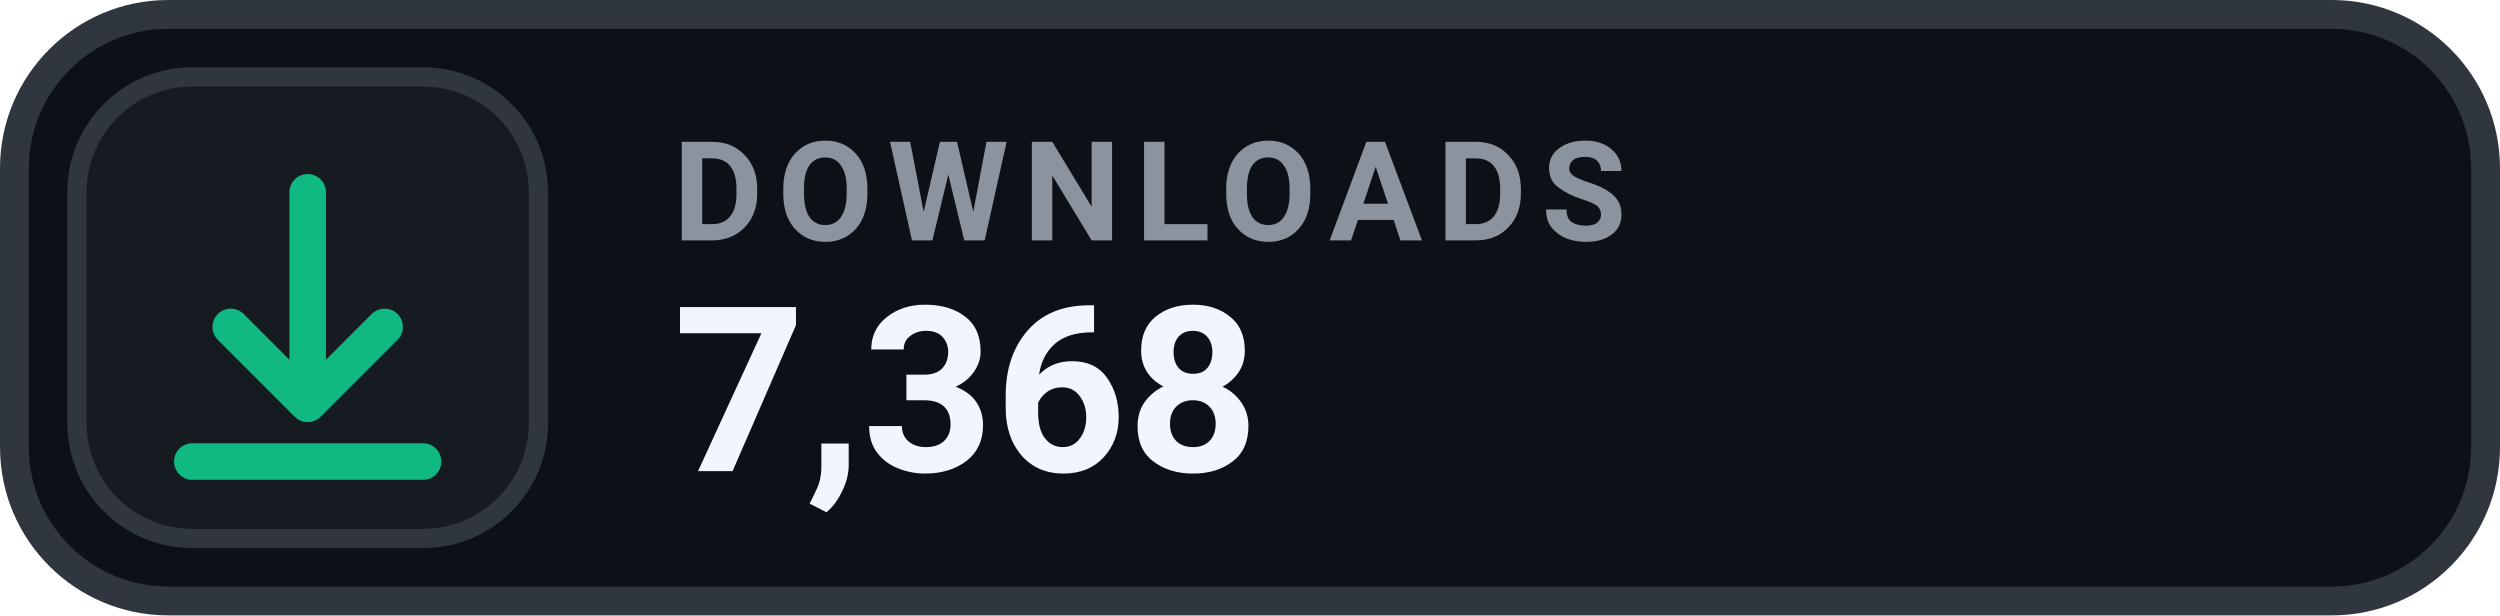
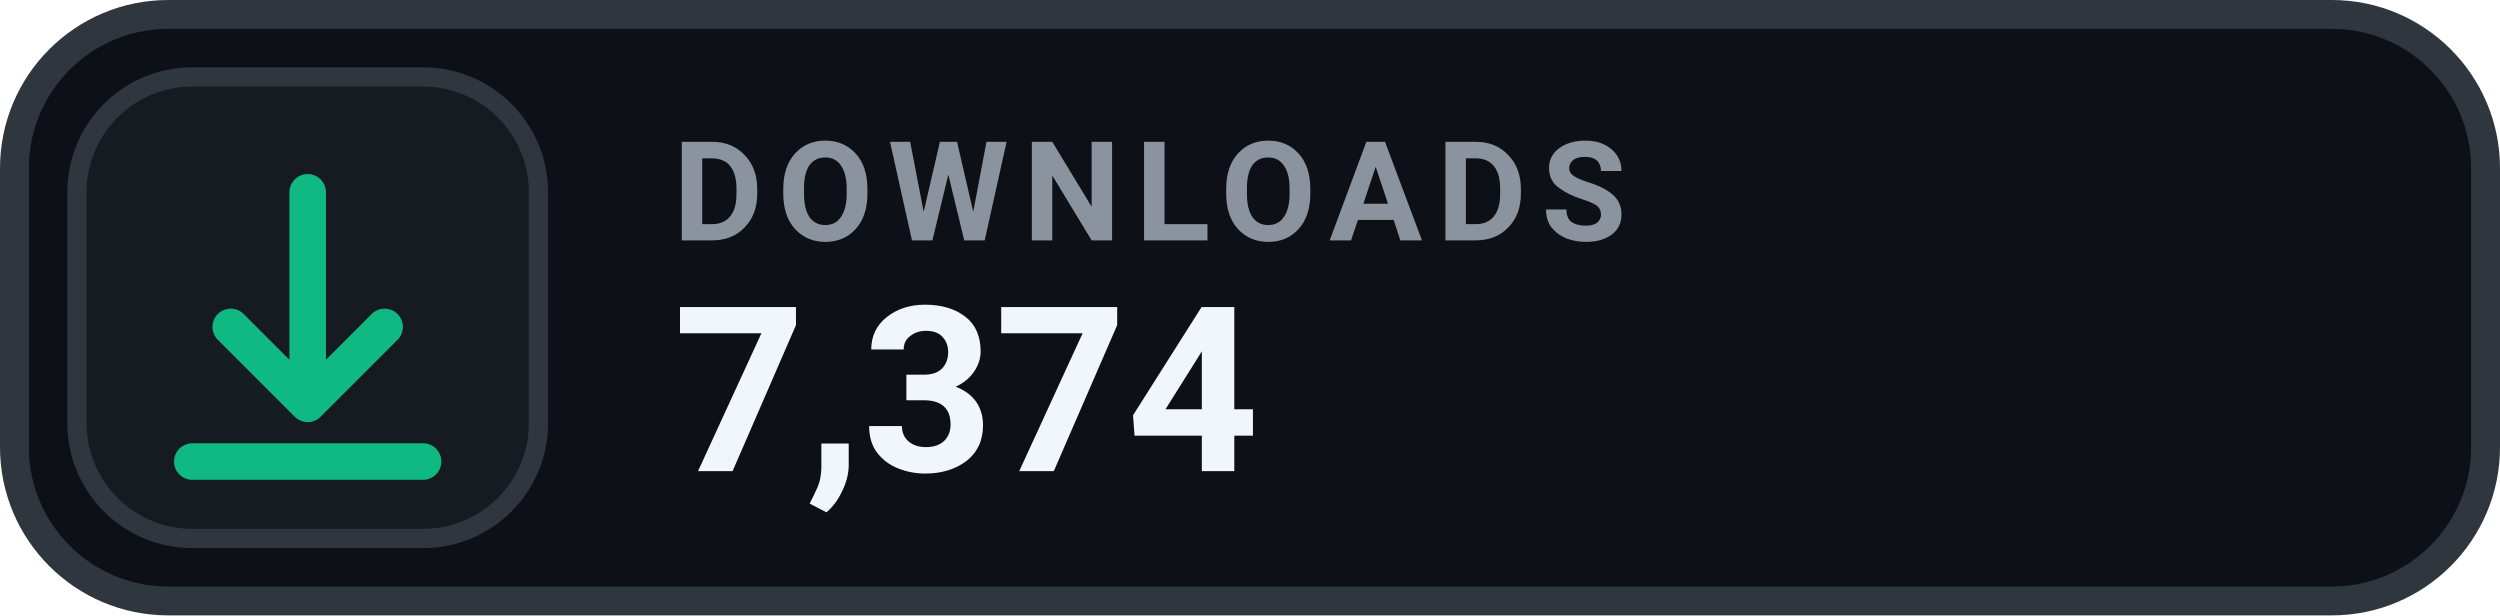
- <svg xmlns="http://www.w3.org/2000/svg" width="130" height="32" viewBox="0 0 130 32" role="img" aria-label="DOWNLOADS 7,368">
+ <svg xmlns="http://www.w3.org/2000/svg" width="130" height="32" viewBox="0 0 130 32" role="img" aria-label="DOWNLOADS 7,374">
  <rect x=".75" y=".75" width="128.5" height="30.5" rx="8" fill="#0D1117" stroke="#30363D" stroke-width="1.5" />
  <rect x="4" y="4" width="24" height="24" rx="6" fill="#161B22" stroke="#30363D" stroke-width="1" />
  <g transform="translate(16 16)" style="color:#10B981;">
    <path d="M0 -6 v11 m0 0 l4 -4 m-4 4 l-4 -4 M-6 8 h12" fill="none" stroke="currentColor" stroke-width="1.9" stroke-linecap="round" stroke-linejoin="round" />
  </g>
  <text x="35" y="12.5" fill="#8B949E" font-family="-apple-system,BlinkMacSystemFont,'Segoe UI',Roboto,Helvetica,Arial,sans-serif" font-size="7.2" font-weight="700" letter-spacing=".75">DOWNLOADS</text>
-   <text x="35" y="24.5" fill="#F0F6FC" font-family="-apple-system,BlinkMacSystemFont,'Segoe UI',Roboto,Helvetica,Arial,sans-serif" font-size="12" font-weight="700">7,368</text>
+   <text x="35" y="24.5" fill="#F0F6FC" font-family="-apple-system,BlinkMacSystemFont,'Segoe UI',Roboto,Helvetica,Arial,sans-serif" font-size="12" font-weight="700">7,374</text>
</svg>
